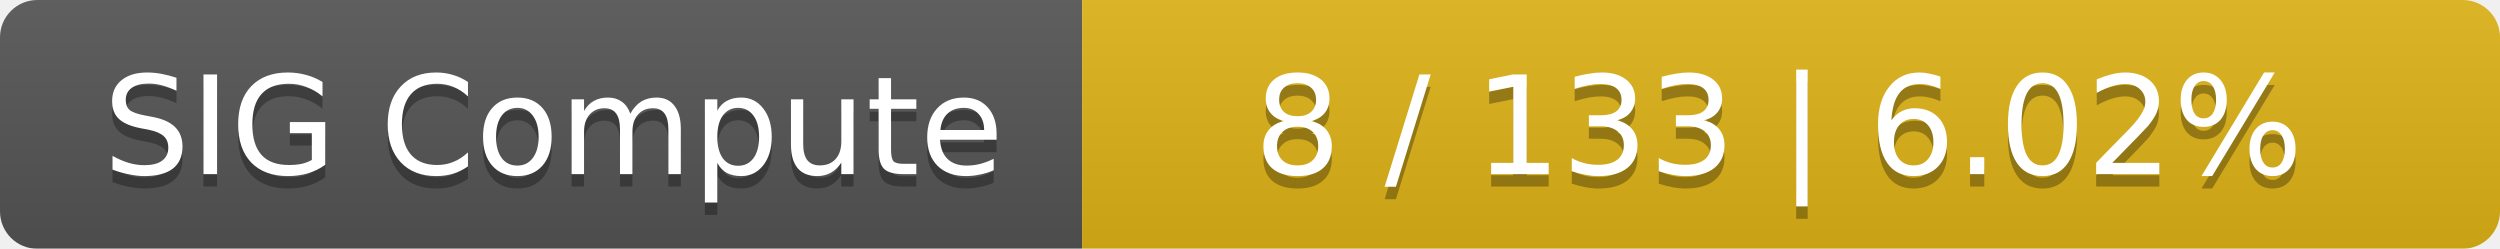
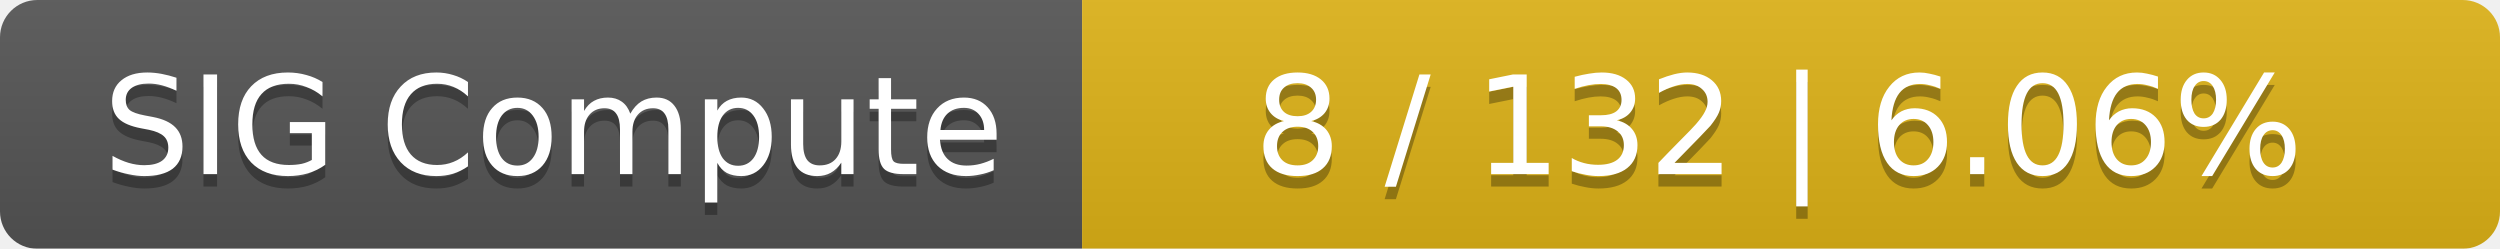
<svg xmlns="http://www.w3.org/2000/svg" width="201" height="20">
  <linearGradient id="smooth" x2="0" y2="100%">
    <stop offset="0" stop-color="#bbb" stop-opacity=".1" />
    <stop offset="1" stop-opacity=".1" />
  </linearGradient>
  <mask id="round">
    <rect width="201" height="20" rx="3" fill="#fff" />
  </mask>
  <g mask="url(#round)">
    <rect width="87" height="20" fill="#555" />
    <rect x="87" width="114" height="20" fill="#dfb317" />
    <rect width="201" height="20" fill="url(#smooth)" />
  </g>
  <g fill="#fff" text-anchor="middle" font-family="DejaVu Sans,Verdana,Geneva,sans-serif" font-size="11">
    <text x="44.5" y="15" fill="#010101" fill-opacity=".3">SIG Compute</text>
    <text x="44.5" y="14">SIG Compute</text>
-     <text x="143" y="15" fill="#010101" fill-opacity=".3">8 / 133    |    6.02%</text>
-     <text x="143" y="14">8 / 133    |    6.02%</text>
+     <text x="143" y="15" fill="#010101" fill-opacity=".3">8 / 132    |    6.06%</text>
+     <text x="143" y="14">8 / 132    |    6.06%</text>
  </g>
</svg>
